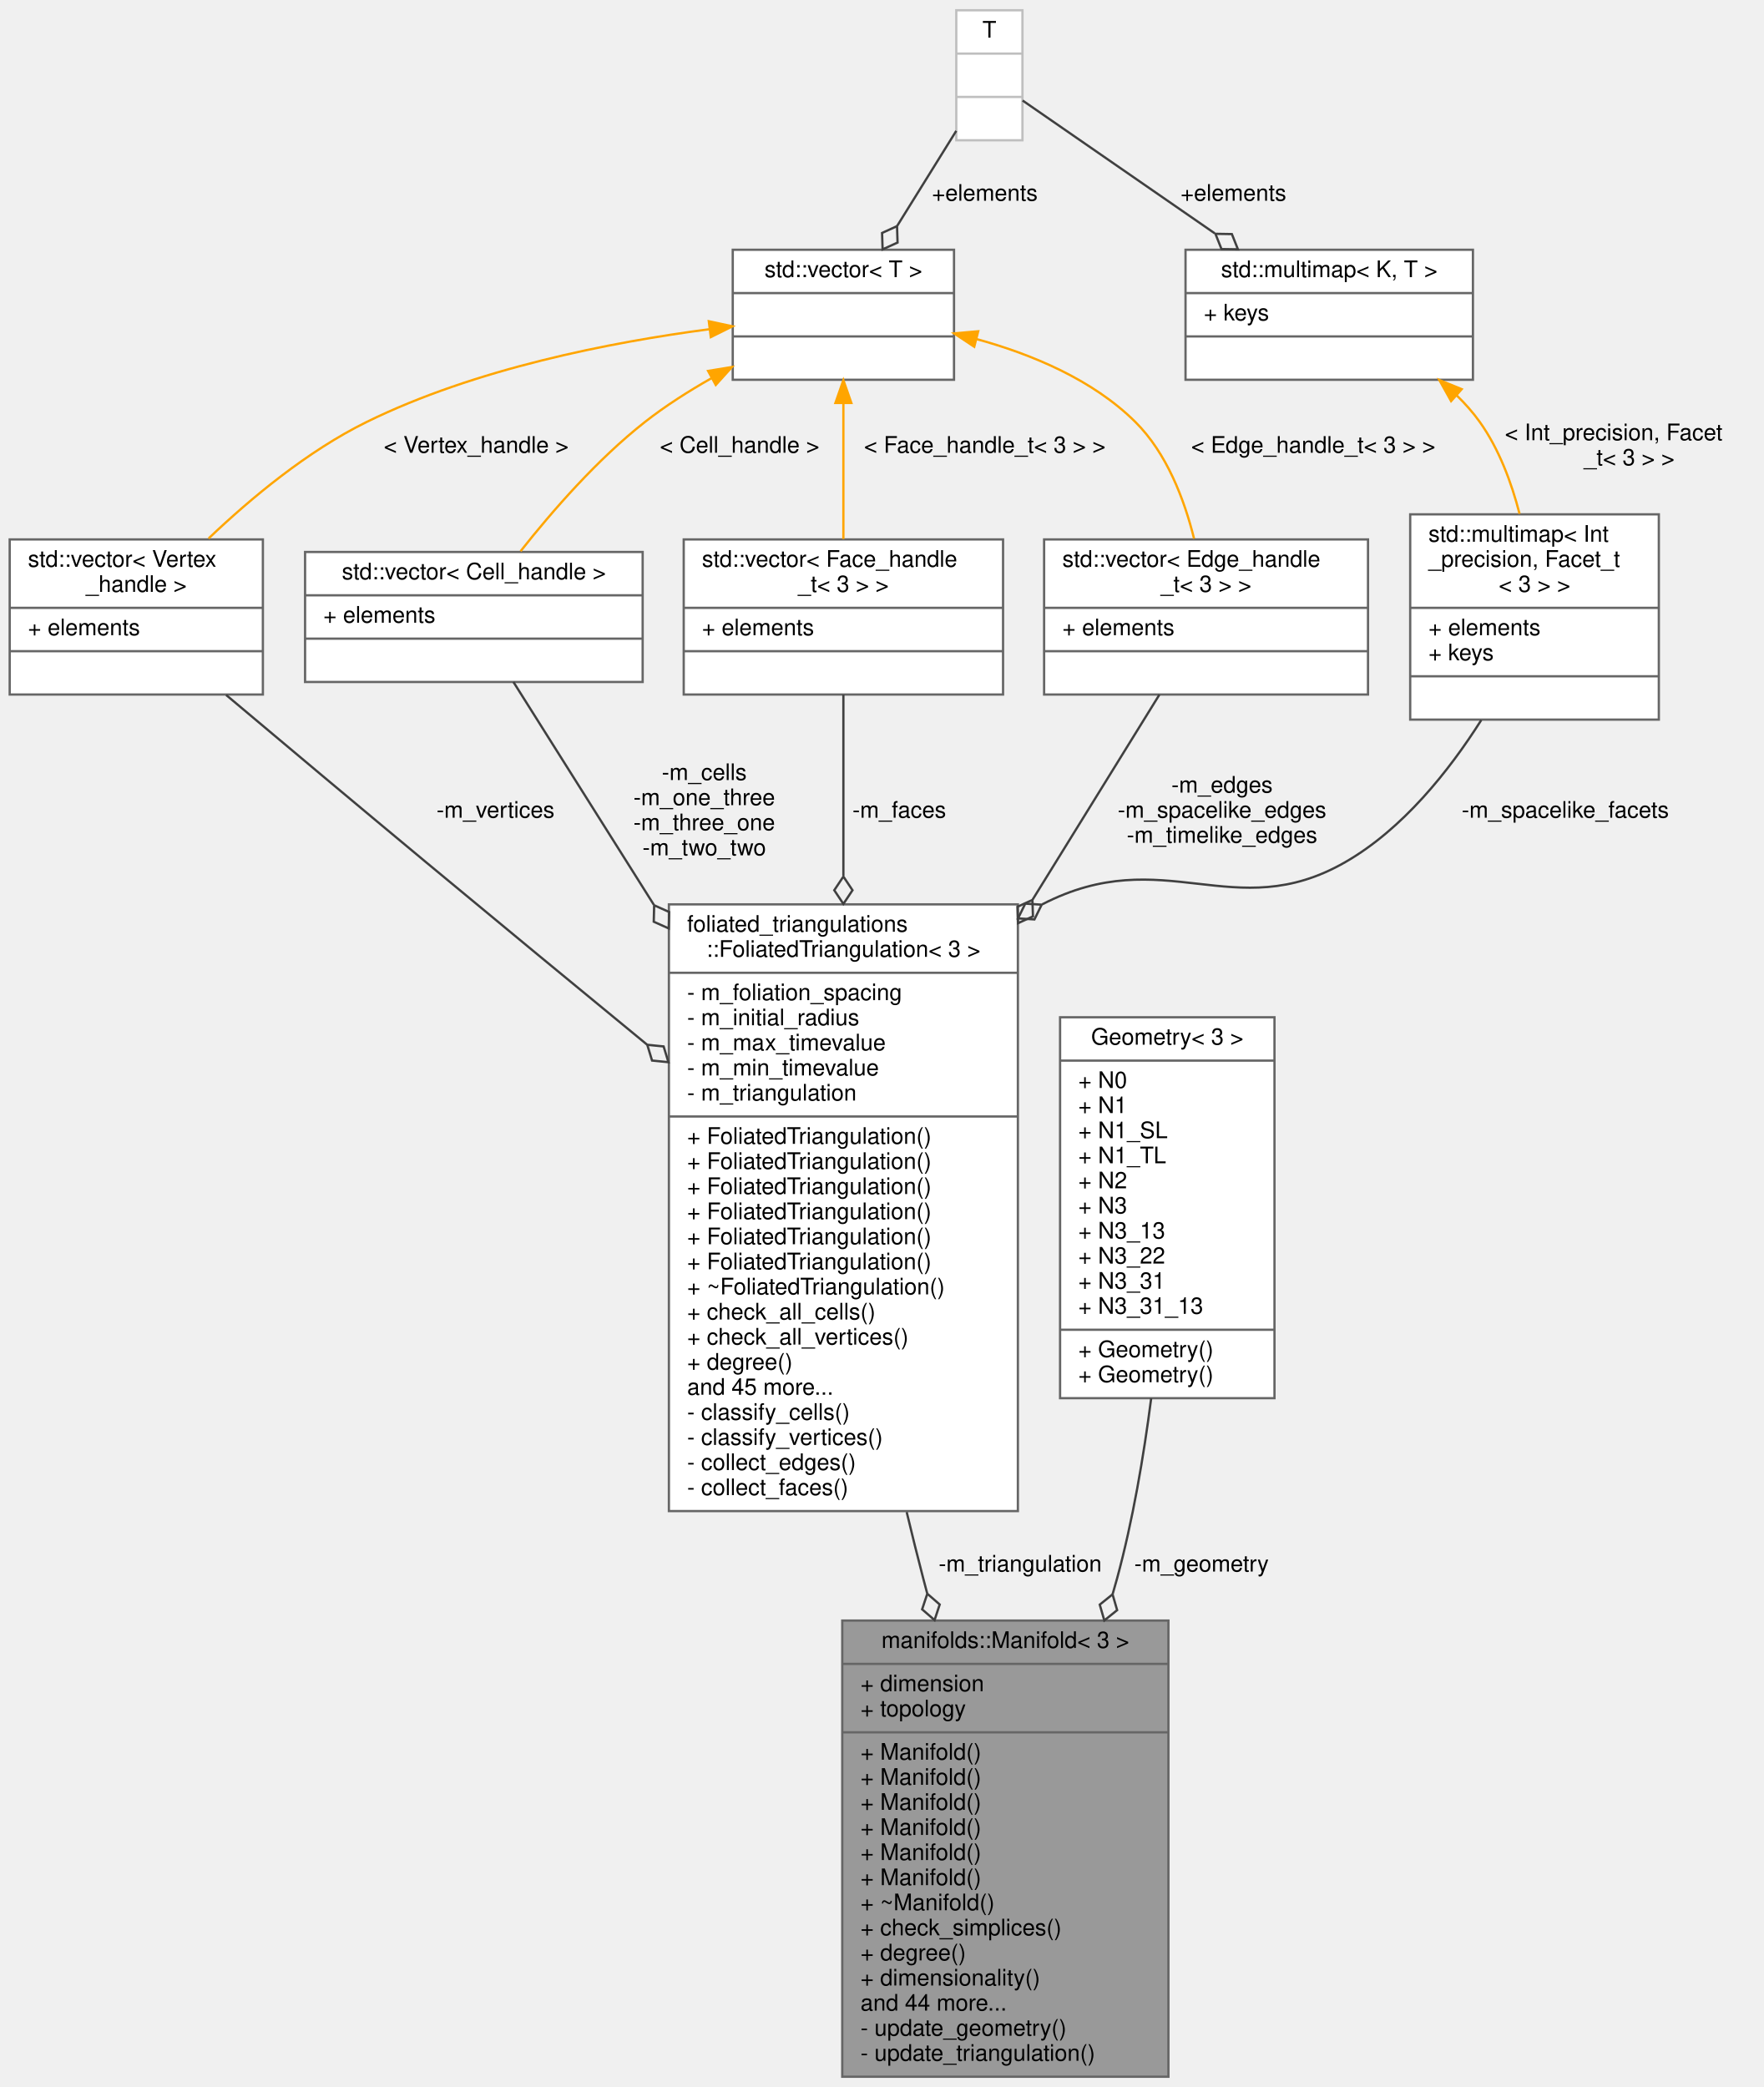
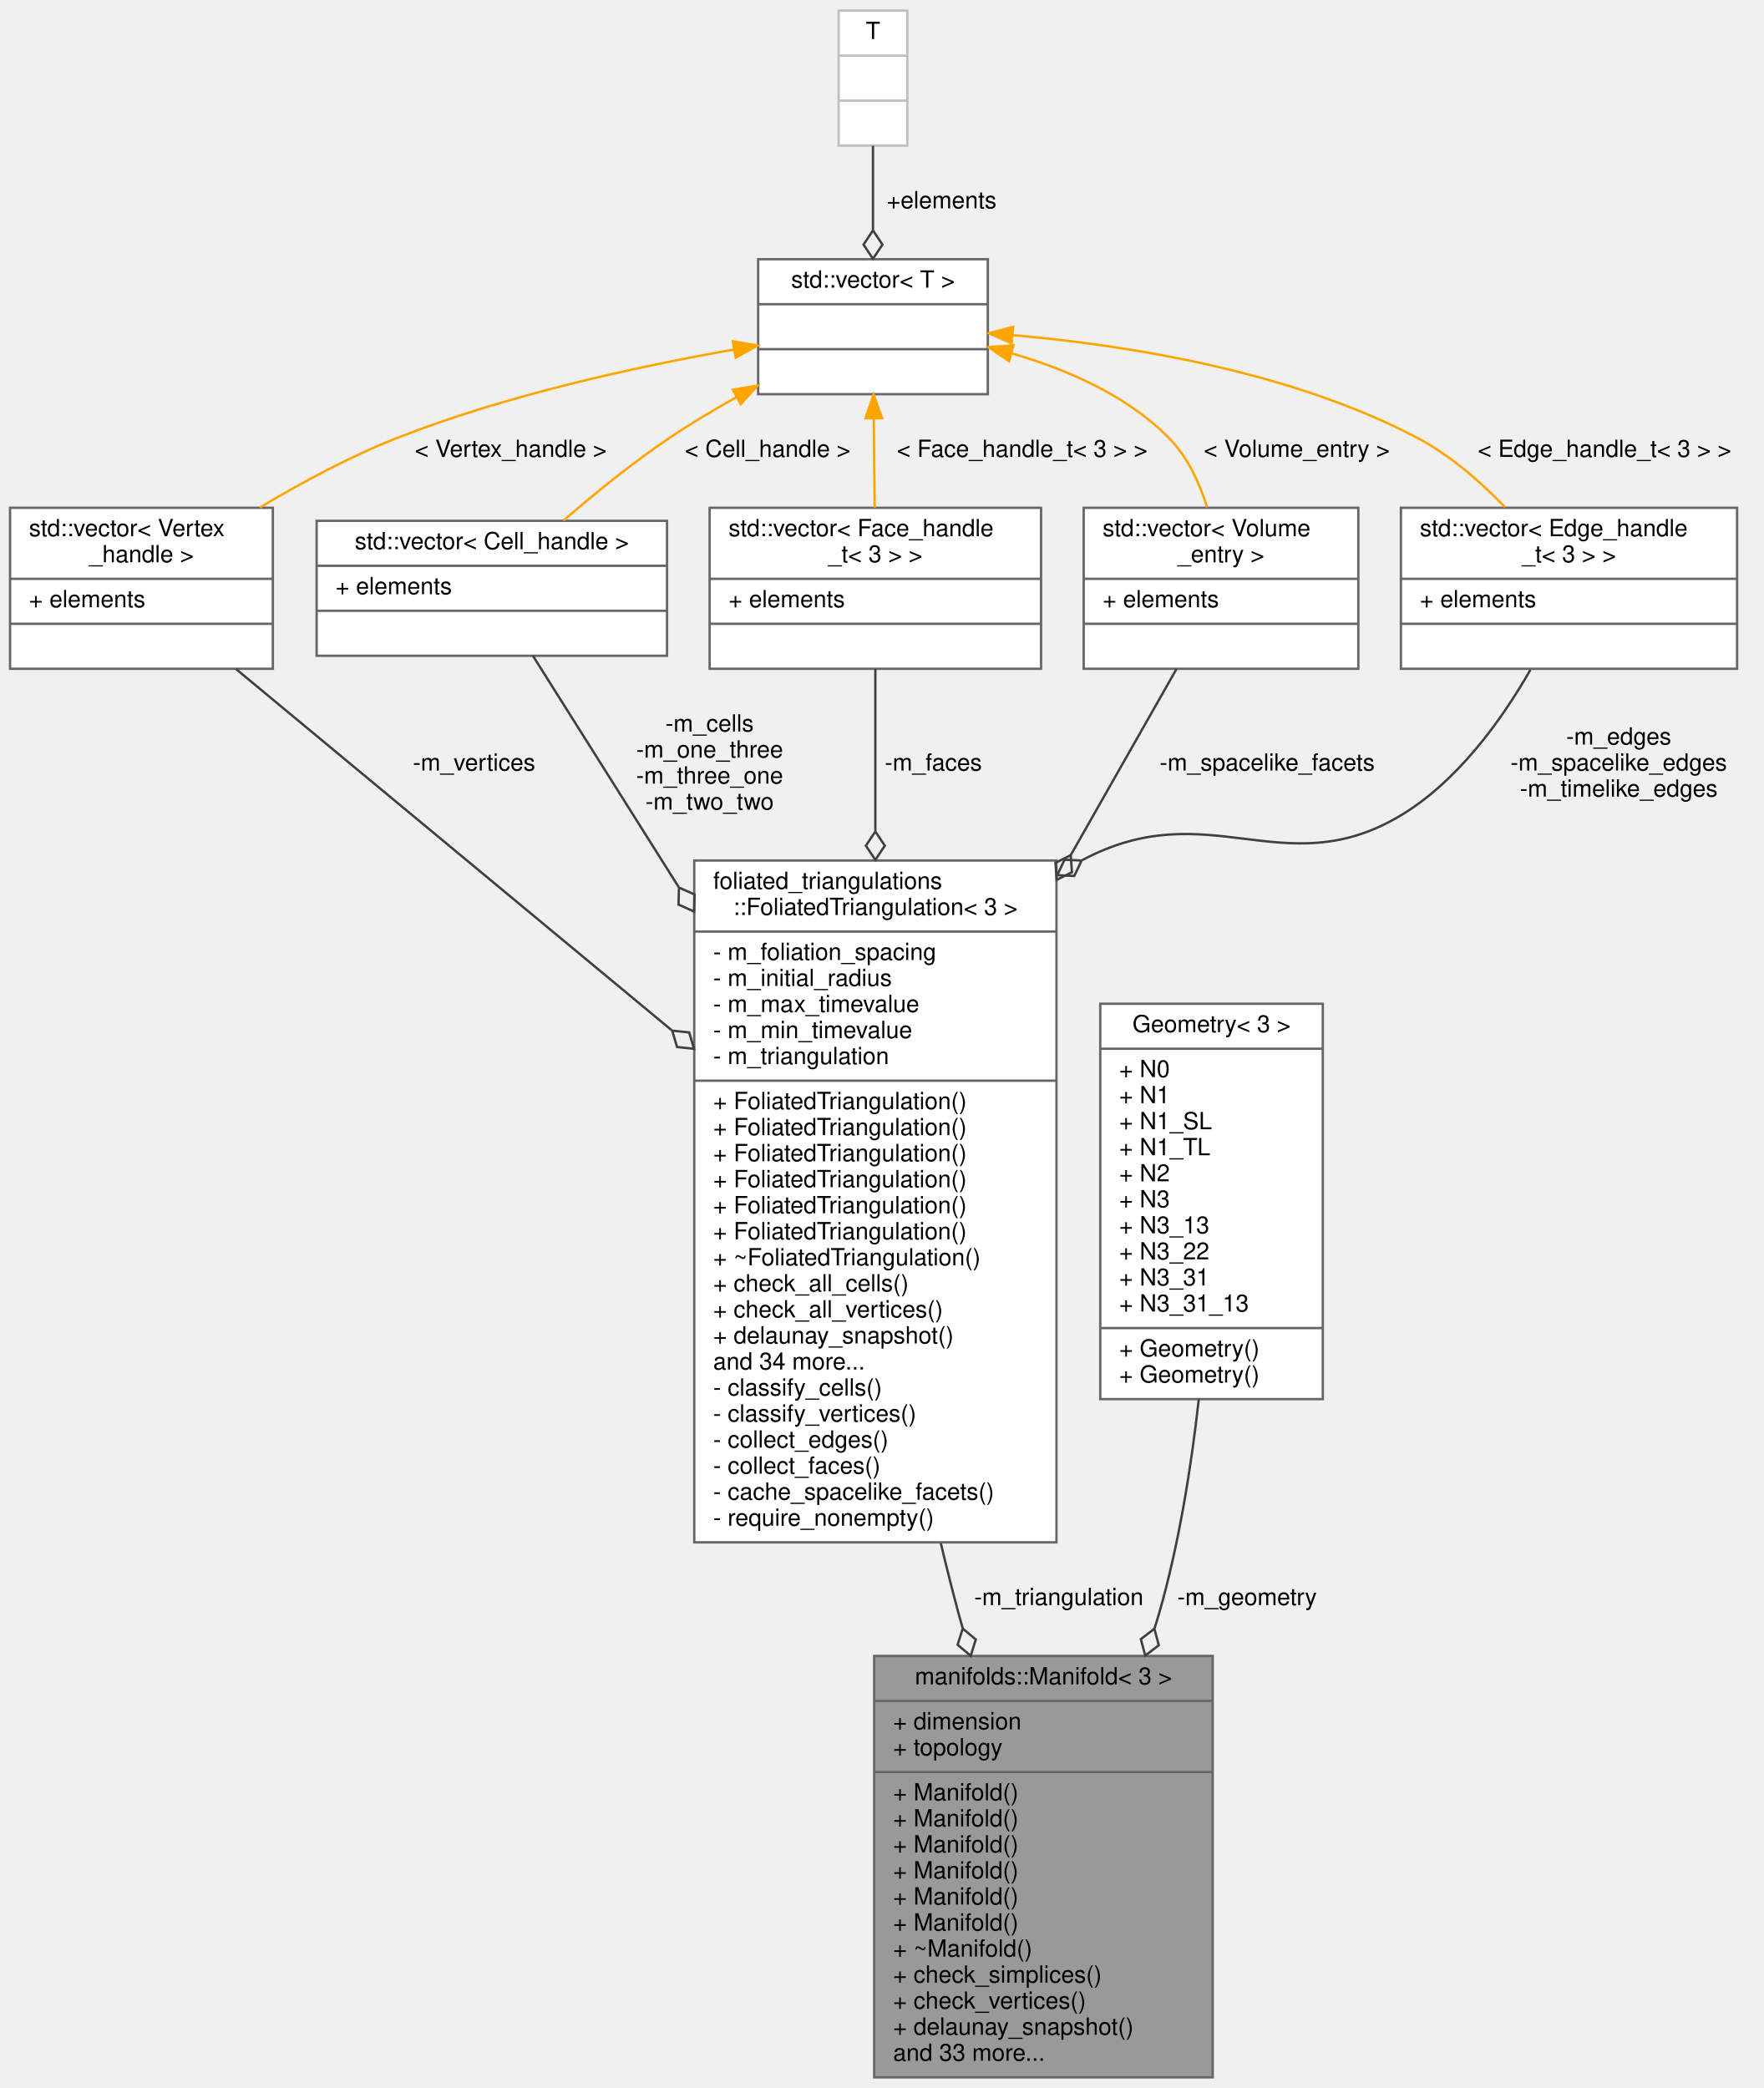
- <svg xmlns="http://www.w3.org/2000/svg" xmlns:xlink="http://www.w3.org/1999/xlink" width="773pt" height="915pt" viewBox="0.00 0.00 772.50 915.00">
-   <g id="graph0" class="graph" transform="scale(1 1) rotate(0) translate(4 911)">
+ <svg xmlns="http://www.w3.org/2000/svg" xmlns:xlink="http://www.w3.org/1999/xlink" width="745pt" height="882pt" viewBox="0.00 0.00 744.50 882.00">
+   <g id="graph0" class="graph" transform="scale(1 1) rotate(0) translate(4 878)">
    <g id="node1" class="node">
      <g id="a_node1">
        <a xlink:title="3D Manifold">
-           <polygon fill="#999999" stroke="#666666" points="365,-0.5 365,-200.5 508,-200.5 508,-0.5 365,-0.5" />
-           <text text-anchor="middle" x="436.5" y="-188.5" font-family="Helvetica,sans-Serif" font-size="10.00">manifolds::Manifold&lt; 3 &gt;</text>
-           <polyline fill="none" stroke="#666666" points="365,-181.5 508,-181.5 " />
-           <text text-anchor="start" x="373" y="-169.5" font-family="Helvetica,sans-Serif" font-size="10.00">+ dimension</text>
-           <text text-anchor="start" x="373" y="-158.5" font-family="Helvetica,sans-Serif" font-size="10.00">+ topology</text>
-           <polyline fill="none" stroke="#666666" points="365,-151.5 508,-151.5 " />
-           <text text-anchor="start" x="373" y="-139.5" font-family="Helvetica,sans-Serif" font-size="10.00">+ Manifold()</text>
-           <text text-anchor="start" x="373" y="-128.5" font-family="Helvetica,sans-Serif" font-size="10.00">+ Manifold()</text>
+           <polygon fill="#999999" stroke="#666666" points="365,-0.5 365,-178.5 508,-178.5 508,-0.5 365,-0.5" />
+           <text text-anchor="middle" x="436.5" y="-166.5" font-family="Helvetica,sans-Serif" font-size="10.00">manifolds::Manifold&lt; 3 &gt;</text>
+           <polyline fill="none" stroke="#666666" points="365,-159.5 508,-159.5 " />
+           <text text-anchor="start" x="373" y="-147.5" font-family="Helvetica,sans-Serif" font-size="10.00">+ dimension</text>
+           <text text-anchor="start" x="373" y="-136.5" font-family="Helvetica,sans-Serif" font-size="10.00">+ topology</text>
+           <polyline fill="none" stroke="#666666" points="365,-129.5 508,-129.5 " />
          <text text-anchor="start" x="373" y="-117.5" font-family="Helvetica,sans-Serif" font-size="10.00">+ Manifold()</text>
          <text text-anchor="start" x="373" y="-106.5" font-family="Helvetica,sans-Serif" font-size="10.00">+ Manifold()</text>
          <text text-anchor="start" x="373" y="-95.5" font-family="Helvetica,sans-Serif" font-size="10.00">+ Manifold()</text>
          <text text-anchor="start" x="373" y="-84.5" font-family="Helvetica,sans-Serif" font-size="10.00">+ Manifold()</text>
-           <text text-anchor="start" x="373" y="-73.5" font-family="Helvetica,sans-Serif" font-size="10.00">+ ~Manifold()</text>
-           <text text-anchor="start" x="373" y="-62.5" font-family="Helvetica,sans-Serif" font-size="10.00">+ check_simplices()</text>
-           <text text-anchor="start" x="373" y="-51.5" font-family="Helvetica,sans-Serif" font-size="10.00">+ degree()</text>
-           <text text-anchor="start" x="373" y="-40.5" font-family="Helvetica,sans-Serif" font-size="10.00">+ dimensionality()</text>
-           <text text-anchor="start" x="373" y="-29.5" font-family="Helvetica,sans-Serif" font-size="10.00">and 44 more...</text>
-           <text text-anchor="start" x="373" y="-18.5" font-family="Helvetica,sans-Serif" font-size="10.00">- update_geometry()</text>
-           <text text-anchor="start" x="373" y="-7.5" font-family="Helvetica,sans-Serif" font-size="10.00">- update_triangulation()</text>
+           <text text-anchor="start" x="373" y="-73.5" font-family="Helvetica,sans-Serif" font-size="10.00">+ Manifold()</text>
+           <text text-anchor="start" x="373" y="-62.5" font-family="Helvetica,sans-Serif" font-size="10.00">+ Manifold()</text>
+           <text text-anchor="start" x="373" y="-51.5" font-family="Helvetica,sans-Serif" font-size="10.00">+ ~Manifold()</text>
+           <text text-anchor="start" x="373" y="-40.5" font-family="Helvetica,sans-Serif" font-size="10.00">+ check_simplices()</text>
+           <text text-anchor="start" x="373" y="-29.5" font-family="Helvetica,sans-Serif" font-size="10.00">+ check_vertices()</text>
+           <text text-anchor="start" x="373" y="-18.5" font-family="Helvetica,sans-Serif" font-size="10.00">+ delaunay_snapshot()</text>
+           <text text-anchor="start" x="373" y="-7.5" font-family="Helvetica,sans-Serif" font-size="10.00">and 33 more...</text>
        </a>
      </g>
    </g>
    <g id="node2" class="node">
      <g id="a_node2">
        <a xlink:href="classfoliated__triangulations_1_1_foliated_triangulation_3_013_01_4.html" target="_top" xlink:title="3D Foliated triangulation">
-           <polygon fill="white" stroke="#666666" points="289,-248.5 289,-514.5 442,-514.5 442,-248.5 289,-248.5" />
+           <polygon fill="white" stroke="#666666" points="289,-226.5 289,-514.5 442,-514.5 442,-226.5 289,-226.5" />
          <text text-anchor="start" x="297" y="-502.5" font-family="Helvetica,sans-Serif" font-size="10.00">foliated_triangulations</text>
          <text text-anchor="middle" x="365.5" y="-491.5" font-family="Helvetica,sans-Serif" font-size="10.00">::FoliatedTriangulation&lt; 3 &gt;</text>
          <polyline fill="none" stroke="#666666" points="289,-484.5 442,-484.5 " />
          <text text-anchor="start" x="297" y="-472.5" font-family="Helvetica,sans-Serif" font-size="10.00">- m_foliation_spacing</text>
          <text text-anchor="start" x="297" y="-461.5" font-family="Helvetica,sans-Serif" font-size="10.00">- m_initial_radius</text>
          <text text-anchor="start" x="297" y="-450.5" font-family="Helvetica,sans-Serif" font-size="10.00">- m_max_timevalue</text>
          <text text-anchor="start" x="297" y="-439.5" font-family="Helvetica,sans-Serif" font-size="10.00">- m_min_timevalue</text>
          <text text-anchor="start" x="297" y="-428.5" font-family="Helvetica,sans-Serif" font-size="10.00">- m_triangulation</text>
          <polyline fill="none" stroke="#666666" points="289,-421.5 442,-421.5 " />
          <text text-anchor="start" x="297" y="-409.5" font-family="Helvetica,sans-Serif" font-size="10.00">+ FoliatedTriangulation()</text>
          <text text-anchor="start" x="297" y="-398.5" font-family="Helvetica,sans-Serif" font-size="10.00">+ FoliatedTriangulation()</text>
          <text text-anchor="start" x="297" y="-387.5" font-family="Helvetica,sans-Serif" font-size="10.00">+ FoliatedTriangulation()</text>
          <text text-anchor="start" x="297" y="-376.5" font-family="Helvetica,sans-Serif" font-size="10.00">+ FoliatedTriangulation()</text>
          <text text-anchor="start" x="297" y="-365.5" font-family="Helvetica,sans-Serif" font-size="10.00">+ FoliatedTriangulation()</text>
          <text text-anchor="start" x="297" y="-354.5" font-family="Helvetica,sans-Serif" font-size="10.00">+ FoliatedTriangulation()</text>
          <text text-anchor="start" x="297" y="-343.5" font-family="Helvetica,sans-Serif" font-size="10.00">+ ~FoliatedTriangulation()</text>
          <text text-anchor="start" x="297" y="-332.5" font-family="Helvetica,sans-Serif" font-size="10.00">+ check_all_cells()</text>
          <text text-anchor="start" x="297" y="-321.5" font-family="Helvetica,sans-Serif" font-size="10.00">+ check_all_vertices()</text>
-           <text text-anchor="start" x="297" y="-310.5" font-family="Helvetica,sans-Serif" font-size="10.00">+ degree()</text>
-           <text text-anchor="start" x="297" y="-299.5" font-family="Helvetica,sans-Serif" font-size="10.00">and 45 more...</text>
+           <text text-anchor="start" x="297" y="-310.5" font-family="Helvetica,sans-Serif" font-size="10.00">+ delaunay_snapshot()</text>
+           <text text-anchor="start" x="297" y="-299.5" font-family="Helvetica,sans-Serif" font-size="10.00">and 34 more...</text>
          <text text-anchor="start" x="297" y="-288.5" font-family="Helvetica,sans-Serif" font-size="10.00">- classify_cells()</text>
          <text text-anchor="start" x="297" y="-277.5" font-family="Helvetica,sans-Serif" font-size="10.00">- classify_vertices()</text>
          <text text-anchor="start" x="297" y="-266.5" font-family="Helvetica,sans-Serif" font-size="10.00">- collect_edges()</text>
          <text text-anchor="start" x="297" y="-255.5" font-family="Helvetica,sans-Serif" font-size="10.00">- collect_faces()</text>
+           <text text-anchor="start" x="297" y="-244.5" font-family="Helvetica,sans-Serif" font-size="10.00">- cache_spacelike_facets()</text>
+           <text text-anchor="start" x="297" y="-233.5" font-family="Helvetica,sans-Serif" font-size="10.00">- require_nonempty()</text>
        </a>
      </g>
    </g>
    <g id="edge1" class="edge">
-       <path fill="none" stroke="#404040" d="M393.25,-248.08C395.61,-238.22 398.04,-228.44 400.5,-219 401.06,-216.85 401.64,-214.68 402.22,-212.49" />
-       <polygon fill="none" stroke="#404040" points="402.29,-212.27 400.02,-205.42 405.47,-200.7 407.73,-207.54 402.29,-212.27" />
-       <text text-anchor="middle" x="443" y="-222" font-family="Helvetica,sans-Serif" font-size="10.00"> -m_triangulation</text>
+       <path fill="none" stroke="#404040" d="M393.16,-226.1C395.5,-216.22 397.96,-206.44 400.5,-197 401.11,-194.74 401.74,-192.46 402.39,-190.16" />
+       <polygon fill="none" stroke="#404040" points="402.41,-190.09 400.25,-183.21 405.78,-178.57 407.93,-185.45 402.41,-190.09" />
+       <text text-anchor="middle" x="443" y="-200" font-family="Helvetica,sans-Serif" font-size="10.00"> -m_triangulation</text>
    </g>
    <g id="node3" class="node">
      <g id="a_node3">
        <a xlink:title=" ">
-           <polygon fill="white" stroke="#666666" points="0,-606.5 0,-674.5 111,-674.5 111,-606.5 0,-606.5" />
-           <text text-anchor="start" x="8" y="-662.5" font-family="Helvetica,sans-Serif" font-size="10.00">std::vector&lt; Vertex</text>
-           <text text-anchor="middle" x="55.5" y="-651.5" font-family="Helvetica,sans-Serif" font-size="10.00">_handle &gt;</text>
-           <polyline fill="none" stroke="#666666" points="0,-644.5 111,-644.5 " />
-           <text text-anchor="start" x="8" y="-632.5" font-family="Helvetica,sans-Serif" font-size="10.00">+ elements</text>
-           <polyline fill="none" stroke="#666666" points="0,-625.5 111,-625.5 " />
-           <text text-anchor="middle" x="55.5" y="-613.5" font-family="Helvetica,sans-Serif" font-size="10.00"> </text>
+           <polygon fill="white" stroke="#666666" points="0,-595.5 0,-663.5 111,-663.5 111,-595.5 0,-595.5" />
+           <text text-anchor="start" x="8" y="-651.5" font-family="Helvetica,sans-Serif" font-size="10.00">std::vector&lt; Vertex</text>
+           <text text-anchor="middle" x="55.5" y="-640.5" font-family="Helvetica,sans-Serif" font-size="10.00">_handle &gt;</text>
+           <polyline fill="none" stroke="#666666" points="0,-633.5 111,-633.5 " />
+           <text text-anchor="start" x="8" y="-621.5" font-family="Helvetica,sans-Serif" font-size="10.00">+ elements</text>
+           <polyline fill="none" stroke="#666666" points="0,-614.5 111,-614.5 " />
+           <text text-anchor="middle" x="55.5" y="-602.5" font-family="Helvetica,sans-Serif" font-size="10.00"> </text>
        </a>
      </g>
    </g>
    <g id="edge2" class="edge">
-       <path fill="none" stroke="#404040" d="M94.89,-606.3C119.93,-585.24 153.06,-557.45 182.5,-533 214.05,-506.8 248.77,-478.19 279.42,-453.01" />
-       <polygon fill="none" stroke="#404040" points="279.52,-452.93 281.62,-446.03 288.79,-445.31 286.69,-452.21 279.52,-452.93" />
-       <text text-anchor="middle" x="213" y="-552.5" font-family="Helvetica,sans-Serif" font-size="10.00"> -m_vertices</text>
+       <path fill="none" stroke="#404040" d="M95.39,-595.43C141.65,-557.08 219.24,-492.76 279.42,-442.86" />
+       <polygon fill="none" stroke="#404040" points="279.69,-442.64 281.75,-435.73 288.92,-434.98 286.86,-441.89 279.69,-442.64" />
+       <text text-anchor="middle" x="196" y="-552.5" font-family="Helvetica,sans-Serif" font-size="10.00"> -m_vertices</text>
    </g>
    <g id="node4" class="node">
      <g id="a_node4">
        <a xlink:title=" ">
-           <polygon fill="white" stroke="#666666" points="317,-744.5 317,-801.5 414,-801.5 414,-744.5 317,-744.5" />
-           <text text-anchor="middle" x="365.5" y="-789.5" font-family="Helvetica,sans-Serif" font-size="10.00">std::vector&lt; T &gt;</text>
-           <polyline fill="none" stroke="#666666" points="317,-782.5 414,-782.5 " />
-           <text text-anchor="middle" x="365.5" y="-770.5" font-family="Helvetica,sans-Serif" font-size="10.00"> </text>
-           <polyline fill="none" stroke="#666666" points="317,-763.5 414,-763.5 " />
-           <text text-anchor="middle" x="365.5" y="-751.5" font-family="Helvetica,sans-Serif" font-size="10.00"> </text>
+           <polygon fill="white" stroke="#666666" points="316,-711.5 316,-768.5 413,-768.5 413,-711.5 316,-711.5" />
+           <text text-anchor="middle" x="364.5" y="-756.5" font-family="Helvetica,sans-Serif" font-size="10.00">std::vector&lt; T &gt;</text>
+           <polyline fill="none" stroke="#666666" points="316,-749.5 413,-749.5 " />
+           <text text-anchor="middle" x="364.5" y="-737.5" font-family="Helvetica,sans-Serif" font-size="10.00"> </text>
+           <polyline fill="none" stroke="#666666" points="316,-730.5 413,-730.5 " />
+           <text text-anchor="middle" x="364.5" y="-718.5" font-family="Helvetica,sans-Serif" font-size="10.00"> </text>
        </a>
      </g>
    </g>
    <g id="edge3" class="edge">
-       <path fill="none" stroke="orange" d="M306.77,-766.67C263.45,-760.97 204.04,-749.36 156.5,-726 130.65,-713.3 105.77,-692.63 87.18,-674.91" />
-       <polygon fill="orange" stroke="orange" points="306.5,-770.16 316.86,-767.93 307.37,-763.21 306.5,-770.16" />
-       <text text-anchor="middle" x="204.5" y="-712.5" font-family="Helvetica,sans-Serif" font-size="10.00"> &lt; Vertex_handle &gt;</text>
+       <path fill="none" stroke="orange" d="M305.71,-730.33C264.88,-723.17 209.72,-711.18 163.5,-693 143.74,-685.23 123.29,-674.25 105.56,-663.65" />
+       <polygon fill="orange" stroke="orange" points="305.32,-733.82 315.77,-732.05 306.5,-726.92 305.32,-733.82" />
+       <text text-anchor="middle" x="211.5" y="-685" font-family="Helvetica,sans-Serif" font-size="10.00"> &lt; Vertex_handle &gt;</text>
    </g>
    <g id="node6" class="node">
      <g id="a_node6">
        <a xlink:title=" ">
-           <polygon fill="white" stroke="#666666" points="129.5,-612 129.5,-669 277.5,-669 277.5,-612 129.5,-612" />
-           <text text-anchor="middle" x="203.5" y="-657" font-family="Helvetica,sans-Serif" font-size="10.00">std::vector&lt; Cell_handle &gt;</text>
-           <polyline fill="none" stroke="#666666" points="129.5,-650 277.5,-650 " />
-           <text text-anchor="start" x="137.5" y="-638" font-family="Helvetica,sans-Serif" font-size="10.00">+ elements</text>
-           <polyline fill="none" stroke="#666666" points="129.5,-631 277.5,-631 " />
-           <text text-anchor="middle" x="203.5" y="-619" font-family="Helvetica,sans-Serif" font-size="10.00"> </text>
+           <polygon fill="white" stroke="#666666" points="129.5,-601 129.5,-658 277.5,-658 277.5,-601 129.5,-601" />
+           <text text-anchor="middle" x="203.5" y="-646" font-family="Helvetica,sans-Serif" font-size="10.00">std::vector&lt; Cell_handle &gt;</text>
+           <polyline fill="none" stroke="#666666" points="129.5,-639 277.5,-639 " />
+           <text text-anchor="start" x="137.5" y="-627" font-family="Helvetica,sans-Serif" font-size="10.00">+ elements</text>
+           <polyline fill="none" stroke="#666666" points="129.5,-620 277.5,-620 " />
+           <text text-anchor="middle" x="203.5" y="-608" font-family="Helvetica,sans-Serif" font-size="10.00"> </text>
        </a>
      </g>
    </g>
    <g id="edge6" class="edge">
-       <path fill="none" stroke="orange" d="M307.76,-745.24C297.61,-739.49 287.44,-733.02 278.5,-726 257.67,-709.65 237.95,-687.04 223.97,-669.33" />
-       <polygon fill="orange" stroke="orange" points="306.19,-748.37 316.65,-750.09 309.55,-742.23 306.19,-748.37" />
-       <text text-anchor="middle" x="320" y="-712.5" font-family="Helvetica,sans-Serif" font-size="10.00"> &lt; Cell_handle &gt;</text>
+       <path fill="none" stroke="orange" d="M306.9,-710.29C297.22,-704.87 287.42,-699.01 278.5,-693 263.04,-682.58 247.02,-669.58 233.77,-658.13" />
+       <polygon fill="orange" stroke="orange" points="305.27,-713.39 315.73,-715.13 308.64,-707.25 305.27,-713.39" />
+       <text text-anchor="middle" x="320" y="-685" font-family="Helvetica,sans-Serif" font-size="10.00"> &lt; Cell_handle &gt;</text>
    </g>
    <g id="node7" class="node">
      <g id="a_node7">
        <a xlink:title=" ">
-           <polygon fill="white" stroke="#666666" points="295.5,-606.5 295.5,-674.5 435.5,-674.5 435.5,-606.5 295.5,-606.5" />
-           <text text-anchor="start" x="303.5" y="-662.5" font-family="Helvetica,sans-Serif" font-size="10.00">std::vector&lt; Face_handle</text>
-           <text text-anchor="middle" x="365.5" y="-651.5" font-family="Helvetica,sans-Serif" font-size="10.00">_t&lt; 3 &gt; &gt;</text>
-           <polyline fill="none" stroke="#666666" points="295.5,-644.5 435.5,-644.5 " />
-           <text text-anchor="start" x="303.5" y="-632.5" font-family="Helvetica,sans-Serif" font-size="10.00">+ elements</text>
-           <polyline fill="none" stroke="#666666" points="295.5,-625.5 435.5,-625.5 " />
-           <text text-anchor="middle" x="365.5" y="-613.5" font-family="Helvetica,sans-Serif" font-size="10.00"> </text>
+           <polygon fill="white" stroke="#666666" points="295.5,-595.5 295.5,-663.5 435.5,-663.5 435.5,-595.5 295.5,-595.5" />
+           <text text-anchor="start" x="303.5" y="-651.5" font-family="Helvetica,sans-Serif" font-size="10.00">std::vector&lt; Face_handle</text>
+           <text text-anchor="middle" x="365.5" y="-640.5" font-family="Helvetica,sans-Serif" font-size="10.00">_t&lt; 3 &gt; &gt;</text>
+           <polyline fill="none" stroke="#666666" points="295.5,-633.5 435.5,-633.5 " />
+           <text text-anchor="start" x="303.5" y="-621.5" font-family="Helvetica,sans-Serif" font-size="10.00">+ elements</text>
+           <polyline fill="none" stroke="#666666" points="295.5,-614.5 435.5,-614.5 " />
+           <text text-anchor="middle" x="365.5" y="-602.5" font-family="Helvetica,sans-Serif" font-size="10.00"> </text>
        </a>
      </g>
    </g>
    <g id="edge8" class="edge">
-       <path fill="none" stroke="orange" d="M365.5,-734.3C365.5,-715.45 365.5,-692.86 365.5,-674.68" />
-       <polygon fill="orange" stroke="orange" points="362,-734.32 365.5,-744.32 369,-734.32 362,-734.32" />
-       <text text-anchor="middle" x="427.5" y="-712.5" font-family="Helvetica,sans-Serif" font-size="10.00"> &lt; Face_handle_t&lt; 3 &gt; &gt;</text>
+       <path fill="none" stroke="orange" d="M364.85,-700.99C364.96,-688.77 365.09,-675.35 365.2,-663.52" />
+       <polygon fill="orange" stroke="orange" points="361.35,-701.31 364.75,-711.34 368.35,-701.37 361.35,-701.31" />
+       <text text-anchor="middle" x="427.5" y="-685" font-family="Helvetica,sans-Serif" font-size="10.00"> &lt; Face_handle_t&lt; 3 &gt; &gt;</text>
+     </g>
+     <g id="node8" class="node">
+       <g id="a_node8">
+         <a xlink:title=" ">
+           <polygon fill="white" stroke="#666666" points="453.5,-595.5 453.5,-663.5 569.5,-663.5 569.5,-595.5 453.5,-595.5" />
+           <text text-anchor="start" x="461.5" y="-651.5" font-family="Helvetica,sans-Serif" font-size="10.00">std::vector&lt; Volume</text>
+           <text text-anchor="middle" x="511.5" y="-640.5" font-family="Helvetica,sans-Serif" font-size="10.00">_entry &gt;</text>
+           <polyline fill="none" stroke="#666666" points="453.5,-633.5 569.5,-633.5 " />
+           <text text-anchor="start" x="461.5" y="-621.5" font-family="Helvetica,sans-Serif" font-size="10.00">+ elements</text>
+           <polyline fill="none" stroke="#666666" points="453.5,-614.5 569.5,-614.5 " />
+           <text text-anchor="middle" x="511.5" y="-602.5" font-family="Helvetica,sans-Serif" font-size="10.00"> </text>
+         </a>
+       </g>
+     </g>
+     <g id="edge10" class="edge">
+       <path fill="none" stroke="orange" d="M423.07,-728.74C446.34,-722.03 471.74,-711.01 489.5,-693 497.33,-685.05 502.39,-674.16 505.65,-663.69" />
+       <polygon fill="orange" stroke="orange" points="422.01,-725.4 413.25,-731.36 423.82,-732.16 422.01,-725.4" />
+       <text text-anchor="middle" x="543.5" y="-685" font-family="Helvetica,sans-Serif" font-size="10.00"> &lt; Volume_entry &gt;</text>
+     </g>
+     <g id="node9" class="node">
+       <g id="a_node9">
+         <a xlink:title=" ">
+           <polygon fill="white" stroke="#666666" points="587.5,-595.5 587.5,-663.5 729.5,-663.5 729.5,-595.5 587.5,-595.5" />
+           <text text-anchor="start" x="595.5" y="-651.5" font-family="Helvetica,sans-Serif" font-size="10.00">std::vector&lt; Edge_handle</text>
+           <text text-anchor="middle" x="658.5" y="-640.5" font-family="Helvetica,sans-Serif" font-size="10.00">_t&lt; 3 &gt; &gt;</text>
+           <polyline fill="none" stroke="#666666" points="587.5,-633.5 729.5,-633.5 " />
+           <text text-anchor="start" x="595.5" y="-621.5" font-family="Helvetica,sans-Serif" font-size="10.00">+ elements</text>
+           <polyline fill="none" stroke="#666666" points="587.5,-614.5 729.5,-614.5 " />
+           <text text-anchor="middle" x="658.5" y="-602.5" font-family="Helvetica,sans-Serif" font-size="10.00"> </text>
+         </a>
+       </g>
+     </g>
+     <g id="edge12" class="edge">
+       <path fill="none" stroke="orange" d="M423.42,-736.44C471.81,-732.24 540.87,-721.29 594.5,-693 608.24,-685.75 621.01,-674.63 631.47,-663.77" />
+       <polygon fill="orange" stroke="orange" points="423.11,-732.95 413.42,-737.24 423.66,-739.93 423.11,-732.95" />
+       <text text-anchor="middle" x="673.5" y="-685" font-family="Helvetica,sans-Serif" font-size="10.00"> &lt; Edge_handle_t&lt; 3 &gt; &gt;</text>
+     </g>
+     <g id="node5" class="node">
+       <g id="a_node5">
+         <a xlink:title=" ">
+           <polygon fill="white" stroke="#bfbfbf" points="350,-816.5 350,-873.5 379,-873.5 379,-816.5 350,-816.5" />
+           <text text-anchor="middle" x="364.5" y="-861.5" font-family="Helvetica,sans-Serif" font-size="10.00">T</text>
+           <polyline fill="none" stroke="#bfbfbf" points="350,-854.5 379,-854.5 " />
+           <text text-anchor="middle" x="364.5" y="-842.5" font-family="Helvetica,sans-Serif" font-size="10.00"> </text>
+           <polyline fill="none" stroke="#bfbfbf" points="350,-835.5 379,-835.5 " />
+           <text text-anchor="middle" x="364.5" y="-823.5" font-family="Helvetica,sans-Serif" font-size="10.00"> </text>
+         </a>
+       </g>
+     </g>
+     <g id="edge4" class="edge">
+       <path fill="none" stroke="#404040" d="M364.5,-816.4C364.5,-805.55 364.5,-792.87 364.5,-781.05" />
+       <polygon fill="none" stroke="#404040" points="364.5,-780.68 360.5,-774.68 364.5,-768.68 368.5,-774.68 364.5,-780.68" />
+       <text text-anchor="middle" x="393.5" y="-790" font-family="Helvetica,sans-Serif" font-size="10.00"> +elements</text>
+     </g>
+     <g id="edge5" class="edge">
+       <path fill="none" stroke="#404040" d="M220.84,-601C235.95,-577.03 259.04,-540.4 282.36,-503.39" />
+       <polygon fill="none" stroke="#404040" points="282.54,-503.1 282.36,-495.89 288.94,-492.95 289.13,-500.16 282.54,-503.1" />
+       <text text-anchor="middle" x="295.5" y="-569" font-family="Helvetica,sans-Serif" font-size="10.00"> -m_cells</text>
+       <text text-anchor="middle" x="295.5" y="-558" font-family="Helvetica,sans-Serif" font-size="10.00">-m_one_three</text>
+       <text text-anchor="middle" x="295.5" y="-547" font-family="Helvetica,sans-Serif" font-size="10.00">-m_three_one</text>
+       <text text-anchor="middle" x="295.5" y="-536" font-family="Helvetica,sans-Serif" font-size="10.00">-m_two_two</text>
+     </g>
+     <g id="edge7" class="edge">
+       <path fill="none" stroke="#404040" d="M365.5,-595.43C365.5,-577.11 365.5,-552.87 365.5,-527.11" />
+       <polygon fill="none" stroke="#404040" points="365.5,-526.77 361.5,-520.77 365.5,-514.77 369.5,-520.77 365.5,-526.77" />
+       <text text-anchor="middle" x="390" y="-552.5" font-family="Helvetica,sans-Serif" font-size="10.00"> -m_faces</text>
+     </g>
+     <g id="edge9" class="edge">
+       <path fill="none" stroke="#404040" d="M492.71,-595.43C480.93,-574.69 464.84,-546.36 448.05,-516.82" />
+       <polygon fill="none" stroke="#404040" points="448.02,-516.76 441.58,-513.52 442.1,-506.33 448.54,-509.57 448.02,-516.76" />
+       <text text-anchor="middle" x="531" y="-552.5" font-family="Helvetica,sans-Serif" font-size="10.00"> -m_spacelike_facets</text>
+     </g>
+     <g id="edge11" class="edge">
+       <path fill="none" stroke="#404040" d="M642.21,-595.08C629.96,-573.69 611.06,-547.35 586.5,-533 537.4,-504.32 506.04,-542.99 452.89,-514.67" />
+       <polygon fill="none" stroke="#404040" points="452.61,-514.5 445.41,-514.84 442.33,-508.32 449.53,-507.98 452.61,-514.5" />
+       <text text-anchor="middle" x="679.5" y="-563.5" font-family="Helvetica,sans-Serif" font-size="10.00"> -m_edges</text>
+       <text text-anchor="middle" x="679.5" y="-552.5" font-family="Helvetica,sans-Serif" font-size="10.00">-m_spacelike_edges</text>
+       <text text-anchor="middle" x="679.5" y="-541.5" font-family="Helvetica,sans-Serif" font-size="10.00">-m_timelike_edges</text>
    </g>
    <g id="node10" class="node">
      <g id="a_node10">
-         <a xlink:title=" ">
-           <polygon fill="white" stroke="#666666" points="453.5,-606.5 453.5,-674.5 595.5,-674.5 595.5,-606.5 453.5,-606.5" />
-           <text text-anchor="start" x="461.5" y="-662.5" font-family="Helvetica,sans-Serif" font-size="10.00">std::vector&lt; Edge_handle</text>
-           <text text-anchor="middle" x="524.5" y="-651.5" font-family="Helvetica,sans-Serif" font-size="10.00">_t&lt; 3 &gt; &gt;</text>
-           <polyline fill="none" stroke="#666666" points="453.5,-644.5 595.5,-644.5 " />
-           <text text-anchor="start" x="461.5" y="-632.5" font-family="Helvetica,sans-Serif" font-size="10.00">+ elements</text>
-           <polyline fill="none" stroke="#666666" points="453.5,-625.5 595.5,-625.5 " />
-           <text text-anchor="middle" x="524.5" y="-613.5" font-family="Helvetica,sans-Serif" font-size="10.00"> </text>
+         <a xlink:href="struct_geometry_3_013_01_4.html" target="_top" xlink:title="3D Geometry">
+           <polygon fill="white" stroke="#666666" points="460.5,-287 460.5,-454 554.5,-454 554.5,-287 460.5,-287" />
+           <text text-anchor="middle" x="507.5" y="-442" font-family="Helvetica,sans-Serif" font-size="10.00">Geometry&lt; 3 &gt;</text>
+           <polyline fill="none" stroke="#666666" points="460.5,-435 554.5,-435 " />
+           <text text-anchor="start" x="468.5" y="-423" font-family="Helvetica,sans-Serif" font-size="10.00">+ N0</text>
+           <text text-anchor="start" x="468.5" y="-412" font-family="Helvetica,sans-Serif" font-size="10.00">+ N1</text>
+           <text text-anchor="start" x="468.5" y="-401" font-family="Helvetica,sans-Serif" font-size="10.00">+ N1_SL</text>
+           <text text-anchor="start" x="468.5" y="-390" font-family="Helvetica,sans-Serif" font-size="10.00">+ N1_TL</text>
+           <text text-anchor="start" x="468.5" y="-379" font-family="Helvetica,sans-Serif" font-size="10.00">+ N2</text>
+           <text text-anchor="start" x="468.5" y="-368" font-family="Helvetica,sans-Serif" font-size="10.00">+ N3</text>
+           <text text-anchor="start" x="468.5" y="-357" font-family="Helvetica,sans-Serif" font-size="10.00">+ N3_13</text>
+           <text text-anchor="start" x="468.5" y="-346" font-family="Helvetica,sans-Serif" font-size="10.00">+ N3_22</text>
+           <text text-anchor="start" x="468.5" y="-335" font-family="Helvetica,sans-Serif" font-size="10.00">+ N3_31</text>
+           <text text-anchor="start" x="468.5" y="-324" font-family="Helvetica,sans-Serif" font-size="10.00">+ N3_31_13</text>
+           <polyline fill="none" stroke="#666666" points="460.5,-317 554.5,-317 " />
+           <text text-anchor="start" x="468.5" y="-305" font-family="Helvetica,sans-Serif" font-size="10.00">+ Geometry()</text>
+           <text text-anchor="start" x="468.5" y="-294" font-family="Helvetica,sans-Serif" font-size="10.00">+ Geometry()</text>
        </a>
      </g>
    </g>
    <g id="edge13" class="edge">
-       <path fill="none" stroke="orange" d="M423.87,-762.34C448.07,-755.7 474.8,-744.58 493.5,-726 507.25,-712.34 514.95,-692.09 519.24,-674.84" />
-       <polygon fill="orange" stroke="orange" points="422.87,-758.98 414.04,-764.83 424.6,-765.76 422.87,-758.98" />
-       <text text-anchor="middle" x="571.5" y="-712.5" font-family="Helvetica,sans-Serif" font-size="10.00"> &lt; Edge_handle_t&lt; 3 &gt; &gt;</text>
-     </g>
-     <g id="node5" class="node">
-       <g id="a_node5">
-         <a xlink:title=" ">
-           <polygon fill="white" stroke="#bfbfbf" points="415,-849.5 415,-906.5 444,-906.5 444,-849.5 415,-849.5" />
-           <text text-anchor="middle" x="429.5" y="-894.5" font-family="Helvetica,sans-Serif" font-size="10.00">T</text>
-           <polyline fill="none" stroke="#bfbfbf" points="415,-887.5 444,-887.5 " />
-           <text text-anchor="middle" x="429.5" y="-875.5" font-family="Helvetica,sans-Serif" font-size="10.00"> </text>
-           <polyline fill="none" stroke="#bfbfbf" points="415,-868.5 444,-868.5 " />
-           <text text-anchor="middle" x="429.5" y="-856.5" font-family="Helvetica,sans-Serif" font-size="10.00"> </text>
-         </a>
-       </g>
-     </g>
-     <g id="edge4" class="edge">
-       <path fill="none" stroke="#404040" d="M414.98,-853.63C407.34,-841.33 397.78,-825.95 389.1,-811.99" />
-       <polygon fill="none" stroke="#404040" points="389.02,-811.86 382.46,-808.87 382.69,-801.67 389.25,-804.65 389.02,-811.86" />
-       <text text-anchor="middle" x="427.5" y="-823" font-family="Helvetica,sans-Serif" font-size="10.00"> +elements</text>
-     </g>
-     <g id="node9" class="node">
-       <g id="a_node9">
-         <a xlink:title=" ">
-           <polygon fill="white" stroke="#666666" points="515.5,-744.5 515.5,-801.5 641.5,-801.5 641.5,-744.5 515.5,-744.5" />
-           <text text-anchor="middle" x="578.5" y="-789.5" font-family="Helvetica,sans-Serif" font-size="10.00">std::multimap&lt; K, T &gt;</text>
-           <polyline fill="none" stroke="#666666" points="515.5,-782.5 641.5,-782.5 " />
-           <text text-anchor="start" x="523.5" y="-770.5" font-family="Helvetica,sans-Serif" font-size="10.00">+ keys</text>
-           <polyline fill="none" stroke="#666666" points="515.5,-763.5 641.5,-763.5 " />
-           <text text-anchor="middle" x="578.5" y="-751.5" font-family="Helvetica,sans-Serif" font-size="10.00"> </text>
-         </a>
-       </g>
-     </g>
-     <g id="edge11" class="edge">
-       <path fill="none" stroke="#404040" d="M444.06,-866.94C463.45,-853.53 498.74,-829.14 528.3,-808.7" />
-       <polygon fill="none" stroke="#404040" points="528.61,-808.49 531.27,-801.79 538.48,-801.67 535.82,-808.37 528.61,-808.49" />
-       <text text-anchor="middle" x="536.5" y="-823" font-family="Helvetica,sans-Serif" font-size="10.00"> +elements</text>
-     </g>
-     <g id="edge5" class="edge">
-       <path fill="none" stroke="#404040" d="M220.84,-612C235.95,-588.03 259.04,-551.4 282.36,-514.39" />
-       <polygon fill="none" stroke="#404040" points="282.54,-514.1 282.36,-506.89 288.94,-503.95 289.13,-511.16 282.54,-514.1" />
-       <text text-anchor="middle" x="304.5" y="-569" font-family="Helvetica,sans-Serif" font-size="10.00"> -m_cells</text>
-       <text text-anchor="middle" x="304.5" y="-558" font-family="Helvetica,sans-Serif" font-size="10.00">-m_one_three</text>
-       <text text-anchor="middle" x="304.5" y="-547" font-family="Helvetica,sans-Serif" font-size="10.00">-m_three_one</text>
-       <text text-anchor="middle" x="304.5" y="-536" font-family="Helvetica,sans-Serif" font-size="10.00">-m_two_two</text>
-     </g>
-     <g id="edge7" class="edge">
-       <path fill="none" stroke="#404040" d="M365.5,-606.43C365.5,-585.52 365.5,-556.88 365.5,-527.07" />
-       <polygon fill="none" stroke="#404040" points="365.5,-526.7 361.5,-520.7 365.5,-514.7 369.5,-520.7 365.5,-526.7" />
-       <text text-anchor="middle" x="390" y="-552.5" font-family="Helvetica,sans-Serif" font-size="10.00"> -m_faces</text>
-     </g>
-     <g id="node8" class="node">
-       <g id="a_node8">
-         <a xlink:title=" ">
-           <polygon fill="white" stroke="#666666" points="614,-595.5 614,-685.5 723,-685.5 723,-595.5 614,-595.5" />
-           <text text-anchor="start" x="622" y="-673.5" font-family="Helvetica,sans-Serif" font-size="10.00">std::multimap&lt; Int</text>
-           <text text-anchor="start" x="622" y="-662.5" font-family="Helvetica,sans-Serif" font-size="10.00">_precision, Facet_t</text>
-           <text text-anchor="middle" x="668.5" y="-651.5" font-family="Helvetica,sans-Serif" font-size="10.00">&lt; 3 &gt; &gt;</text>
-           <polyline fill="none" stroke="#666666" points="614,-644.5 723,-644.5 " />
-           <text text-anchor="start" x="622" y="-632.5" font-family="Helvetica,sans-Serif" font-size="10.00">+ elements</text>
-           <text text-anchor="start" x="622" y="-621.5" font-family="Helvetica,sans-Serif" font-size="10.00">+ keys</text>
-           <polyline fill="none" stroke="#666666" points="614,-614.5 723,-614.5 " />
-           <text text-anchor="middle" x="668.5" y="-602.5" font-family="Helvetica,sans-Serif" font-size="10.00"> </text>
-         </a>
-       </g>
-     </g>
-     <g id="edge9" class="edge">
-       <path fill="none" stroke="#404040" d="M645.16,-595.3C630.97,-572.91 610.71,-547.47 585.5,-533 536.54,-504.89 506.12,-542.07 452.69,-514.52" />
-       <polygon fill="none" stroke="#404040" points="452.44,-514.37 445.24,-514.82 442.06,-508.35 449.26,-507.9 452.44,-514.37" />
-       <text text-anchor="middle" x="682" y="-552.5" font-family="Helvetica,sans-Serif" font-size="10.00"> -m_spacelike_facets</text>
-     </g>
-     <g id="edge10" class="edge">
-       <path fill="none" stroke="orange" d="M634.31,-737.71C638.07,-734.07 641.54,-730.16 644.5,-726 652.91,-714.2 658.38,-699.53 661.94,-685.73" />
-       <polygon fill="orange" stroke="orange" points="631.93,-735.14 626.77,-744.39 636.57,-740.38 631.93,-735.14" />
-       <text text-anchor="start" x="655.5" y="-718" font-family="Helvetica,sans-Serif" font-size="10.00"> &lt; Int_precision, Facet</text>
-       <text text-anchor="middle" x="710" y="-707" font-family="Helvetica,sans-Serif" font-size="10.00">_t&lt; 3 &gt; &gt;</text>
-     </g>
-     <g id="edge12" class="edge">
-       <path fill="none" stroke="#404040" d="M504.04,-606.43C489.6,-583.08 469.2,-550.12 448.49,-516.64" />
-       <polygon fill="none" stroke="#404040" points="448.37,-516.44 441.81,-513.45 442.05,-506.24 448.61,-509.24 448.37,-516.44" />
-       <text text-anchor="middle" x="531.5" y="-563.5" font-family="Helvetica,sans-Serif" font-size="10.00"> -m_edges</text>
-       <text text-anchor="middle" x="531.5" y="-552.5" font-family="Helvetica,sans-Serif" font-size="10.00">-m_spacelike_edges</text>
-       <text text-anchor="middle" x="531.5" y="-541.5" font-family="Helvetica,sans-Serif" font-size="10.00">-m_timelike_edges</text>
-     </g>
-     <g id="node11" class="node">
-       <g id="a_node11">
-         <a xlink:href="struct_geometry_3_013_01_4.html" target="_top" xlink:title="3D Geometry">
-           <polygon fill="white" stroke="#666666" points="460.5,-298 460.5,-465 554.5,-465 554.5,-298 460.5,-298" />
-           <text text-anchor="middle" x="507.5" y="-453" font-family="Helvetica,sans-Serif" font-size="10.00">Geometry&lt; 3 &gt;</text>
-           <polyline fill="none" stroke="#666666" points="460.5,-446 554.5,-446 " />
-           <text text-anchor="start" x="468.5" y="-434" font-family="Helvetica,sans-Serif" font-size="10.00">+ N0</text>
-           <text text-anchor="start" x="468.5" y="-423" font-family="Helvetica,sans-Serif" font-size="10.00">+ N1</text>
-           <text text-anchor="start" x="468.5" y="-412" font-family="Helvetica,sans-Serif" font-size="10.00">+ N1_SL</text>
-           <text text-anchor="start" x="468.5" y="-401" font-family="Helvetica,sans-Serif" font-size="10.00">+ N1_TL</text>
-           <text text-anchor="start" x="468.5" y="-390" font-family="Helvetica,sans-Serif" font-size="10.00">+ N2</text>
-           <text text-anchor="start" x="468.5" y="-379" font-family="Helvetica,sans-Serif" font-size="10.00">+ N3</text>
-           <text text-anchor="start" x="468.5" y="-368" font-family="Helvetica,sans-Serif" font-size="10.00">+ N3_13</text>
-           <text text-anchor="start" x="468.5" y="-357" font-family="Helvetica,sans-Serif" font-size="10.00">+ N3_22</text>
-           <text text-anchor="start" x="468.5" y="-346" font-family="Helvetica,sans-Serif" font-size="10.00">+ N3_31</text>
-           <text text-anchor="start" x="468.5" y="-335" font-family="Helvetica,sans-Serif" font-size="10.00">+ N3_31_13</text>
-           <polyline fill="none" stroke="#666666" points="460.5,-328 554.5,-328 " />
-           <text text-anchor="start" x="468.5" y="-316" font-family="Helvetica,sans-Serif" font-size="10.00">+ Geometry()</text>
-           <text text-anchor="start" x="468.5" y="-305" font-family="Helvetica,sans-Serif" font-size="10.00">+ Geometry()</text>
-         </a>
-       </g>
-     </g>
-     <g id="edge14" class="edge">
-       <path fill="none" stroke="#404040" d="M500.44,-297.93C497.14,-272.35 492.36,-244.26 485.5,-219 484.88,-216.72 484.23,-214.43 483.55,-212.12" />
-       <polygon fill="none" stroke="#404040" points="483.51,-212 477.89,-207.48 479.9,-200.55 485.52,-205.07 483.51,-212" />
-       <text text-anchor="middle" x="522.5" y="-222" font-family="Helvetica,sans-Serif" font-size="10.00"> -m_geometry</text>
+       <path fill="none" stroke="#404040" d="M502.11,-286.86C498.89,-258.04 493.73,-225.73 485.5,-197 484.85,-194.73 484.15,-192.44 483.42,-190.14" />
+       <polygon fill="none" stroke="#404040" points="483.37,-189.99 477.65,-185.61 479.49,-178.64 485.22,-183.02 483.37,-189.99" />
+       <text text-anchor="middle" x="522.5" y="-200" font-family="Helvetica,sans-Serif" font-size="10.00"> -m_geometry</text>
    </g>
  </g>
</svg>
